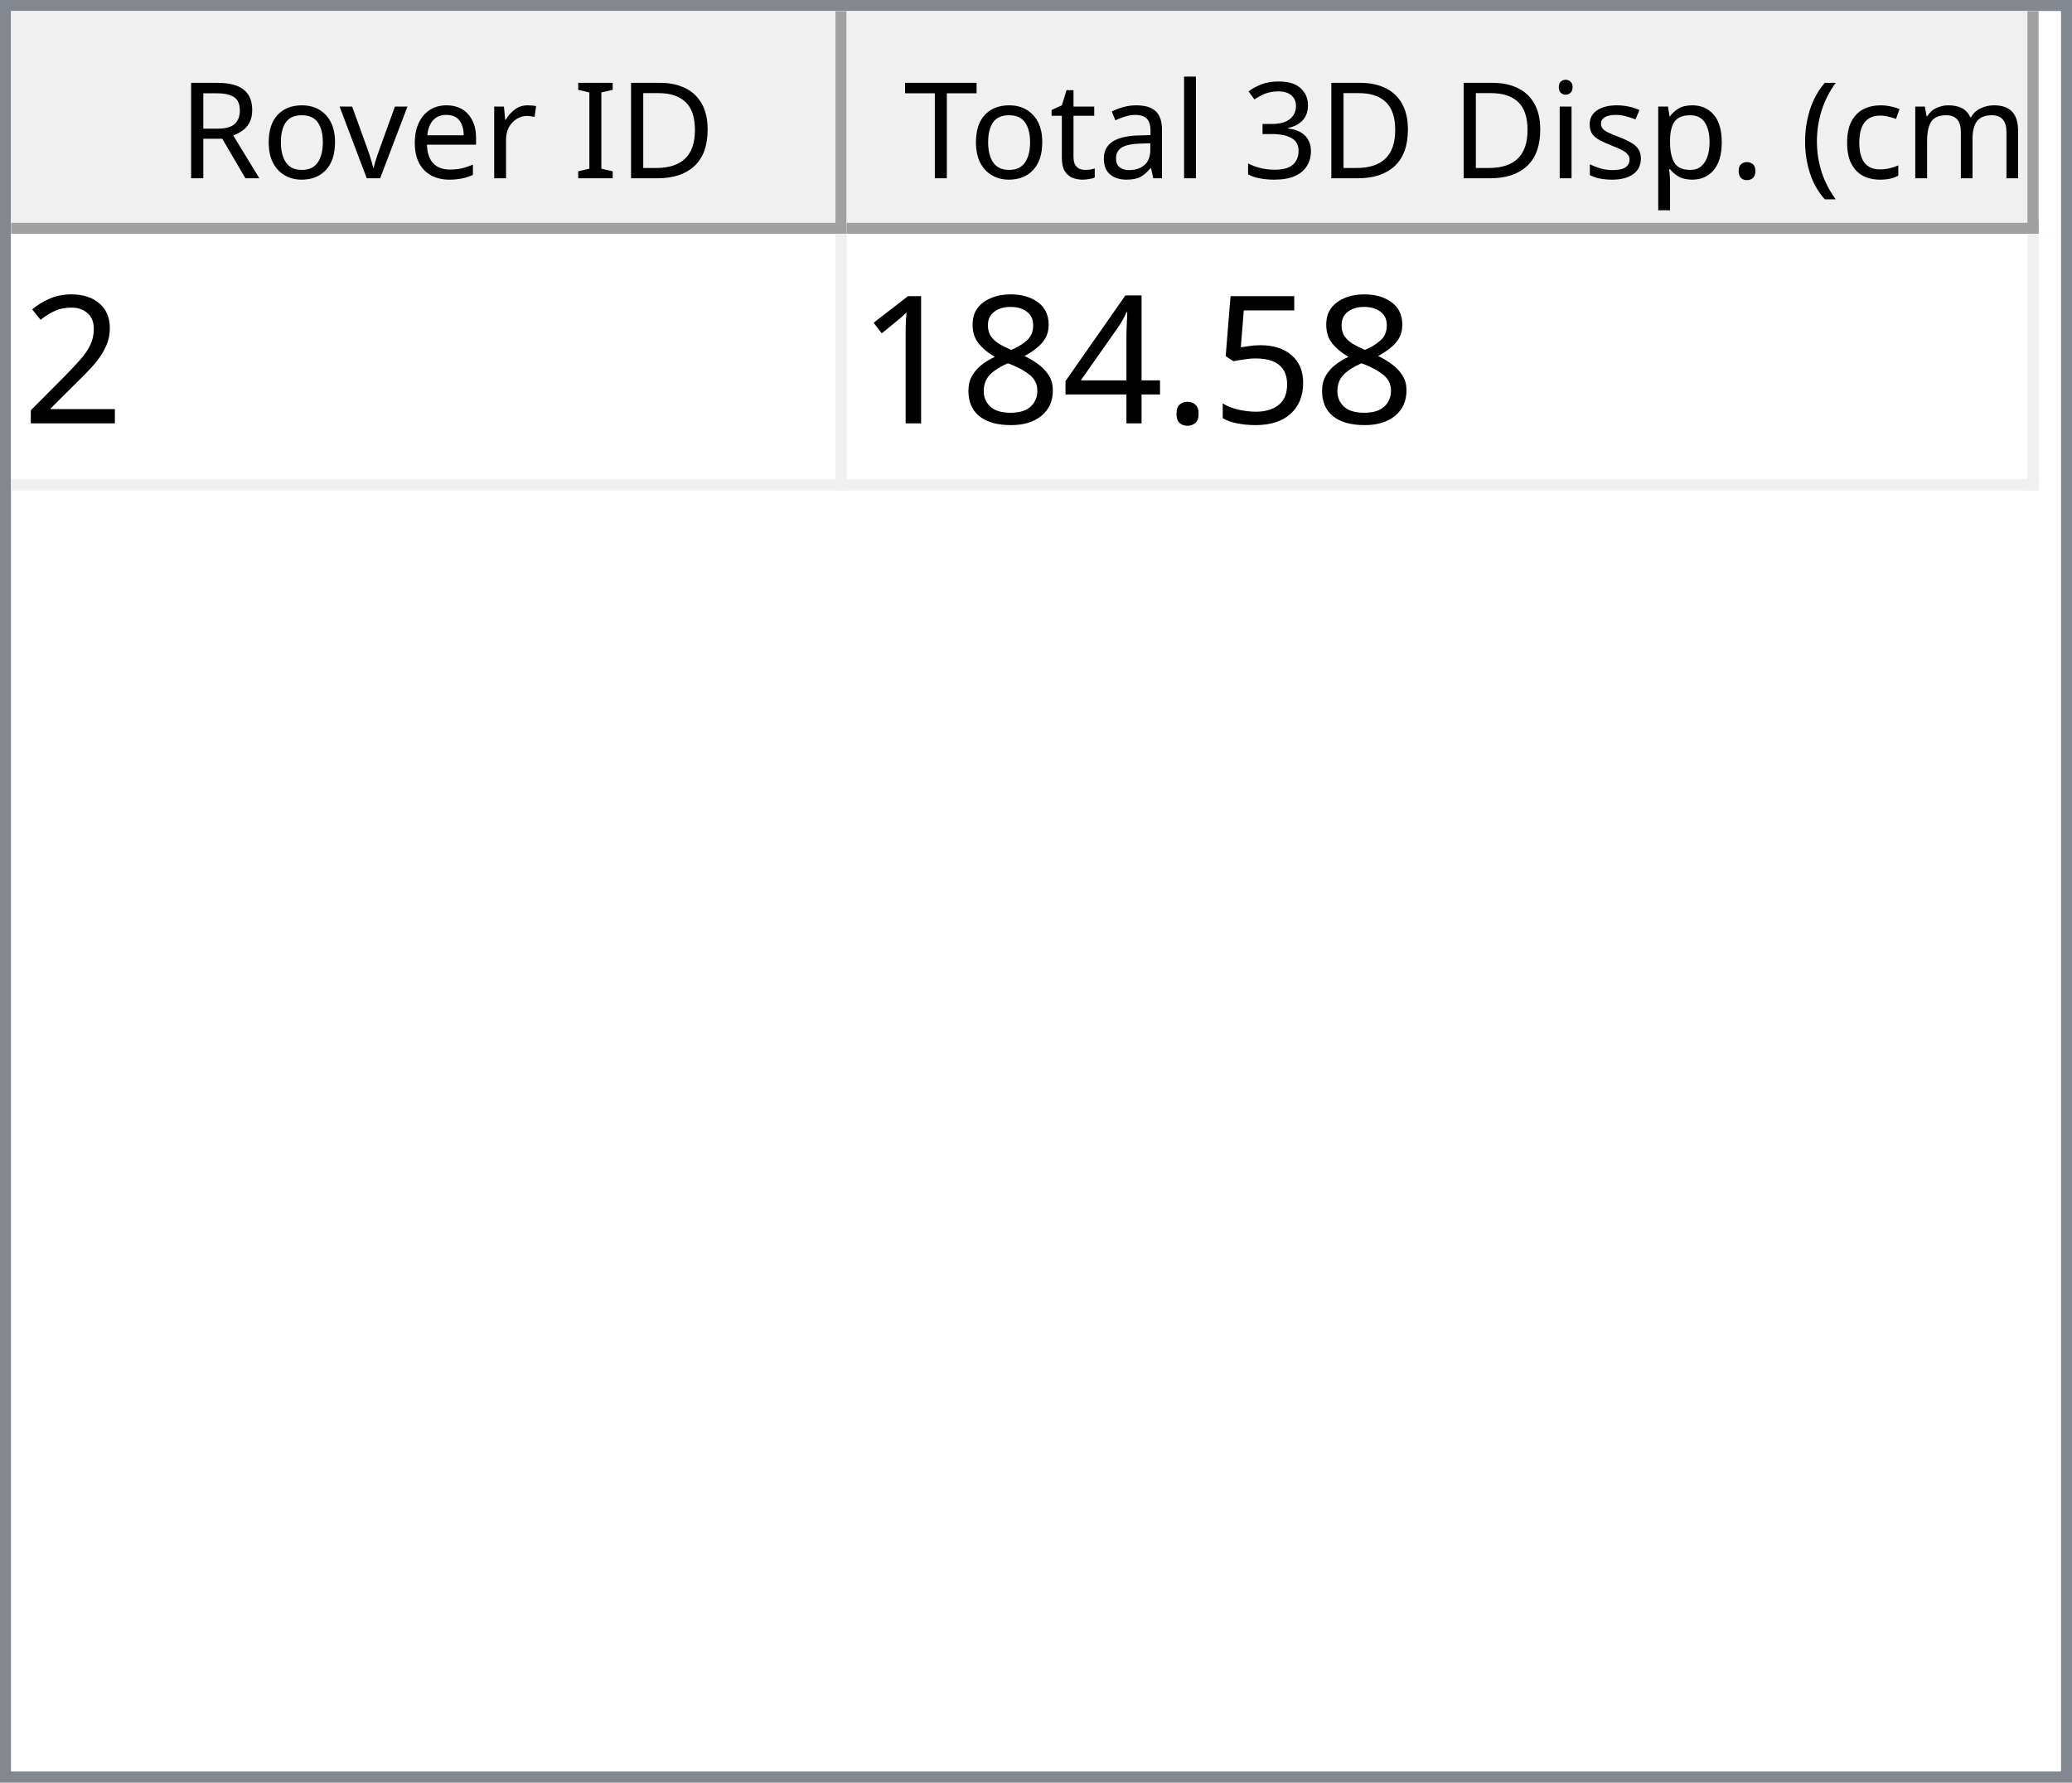
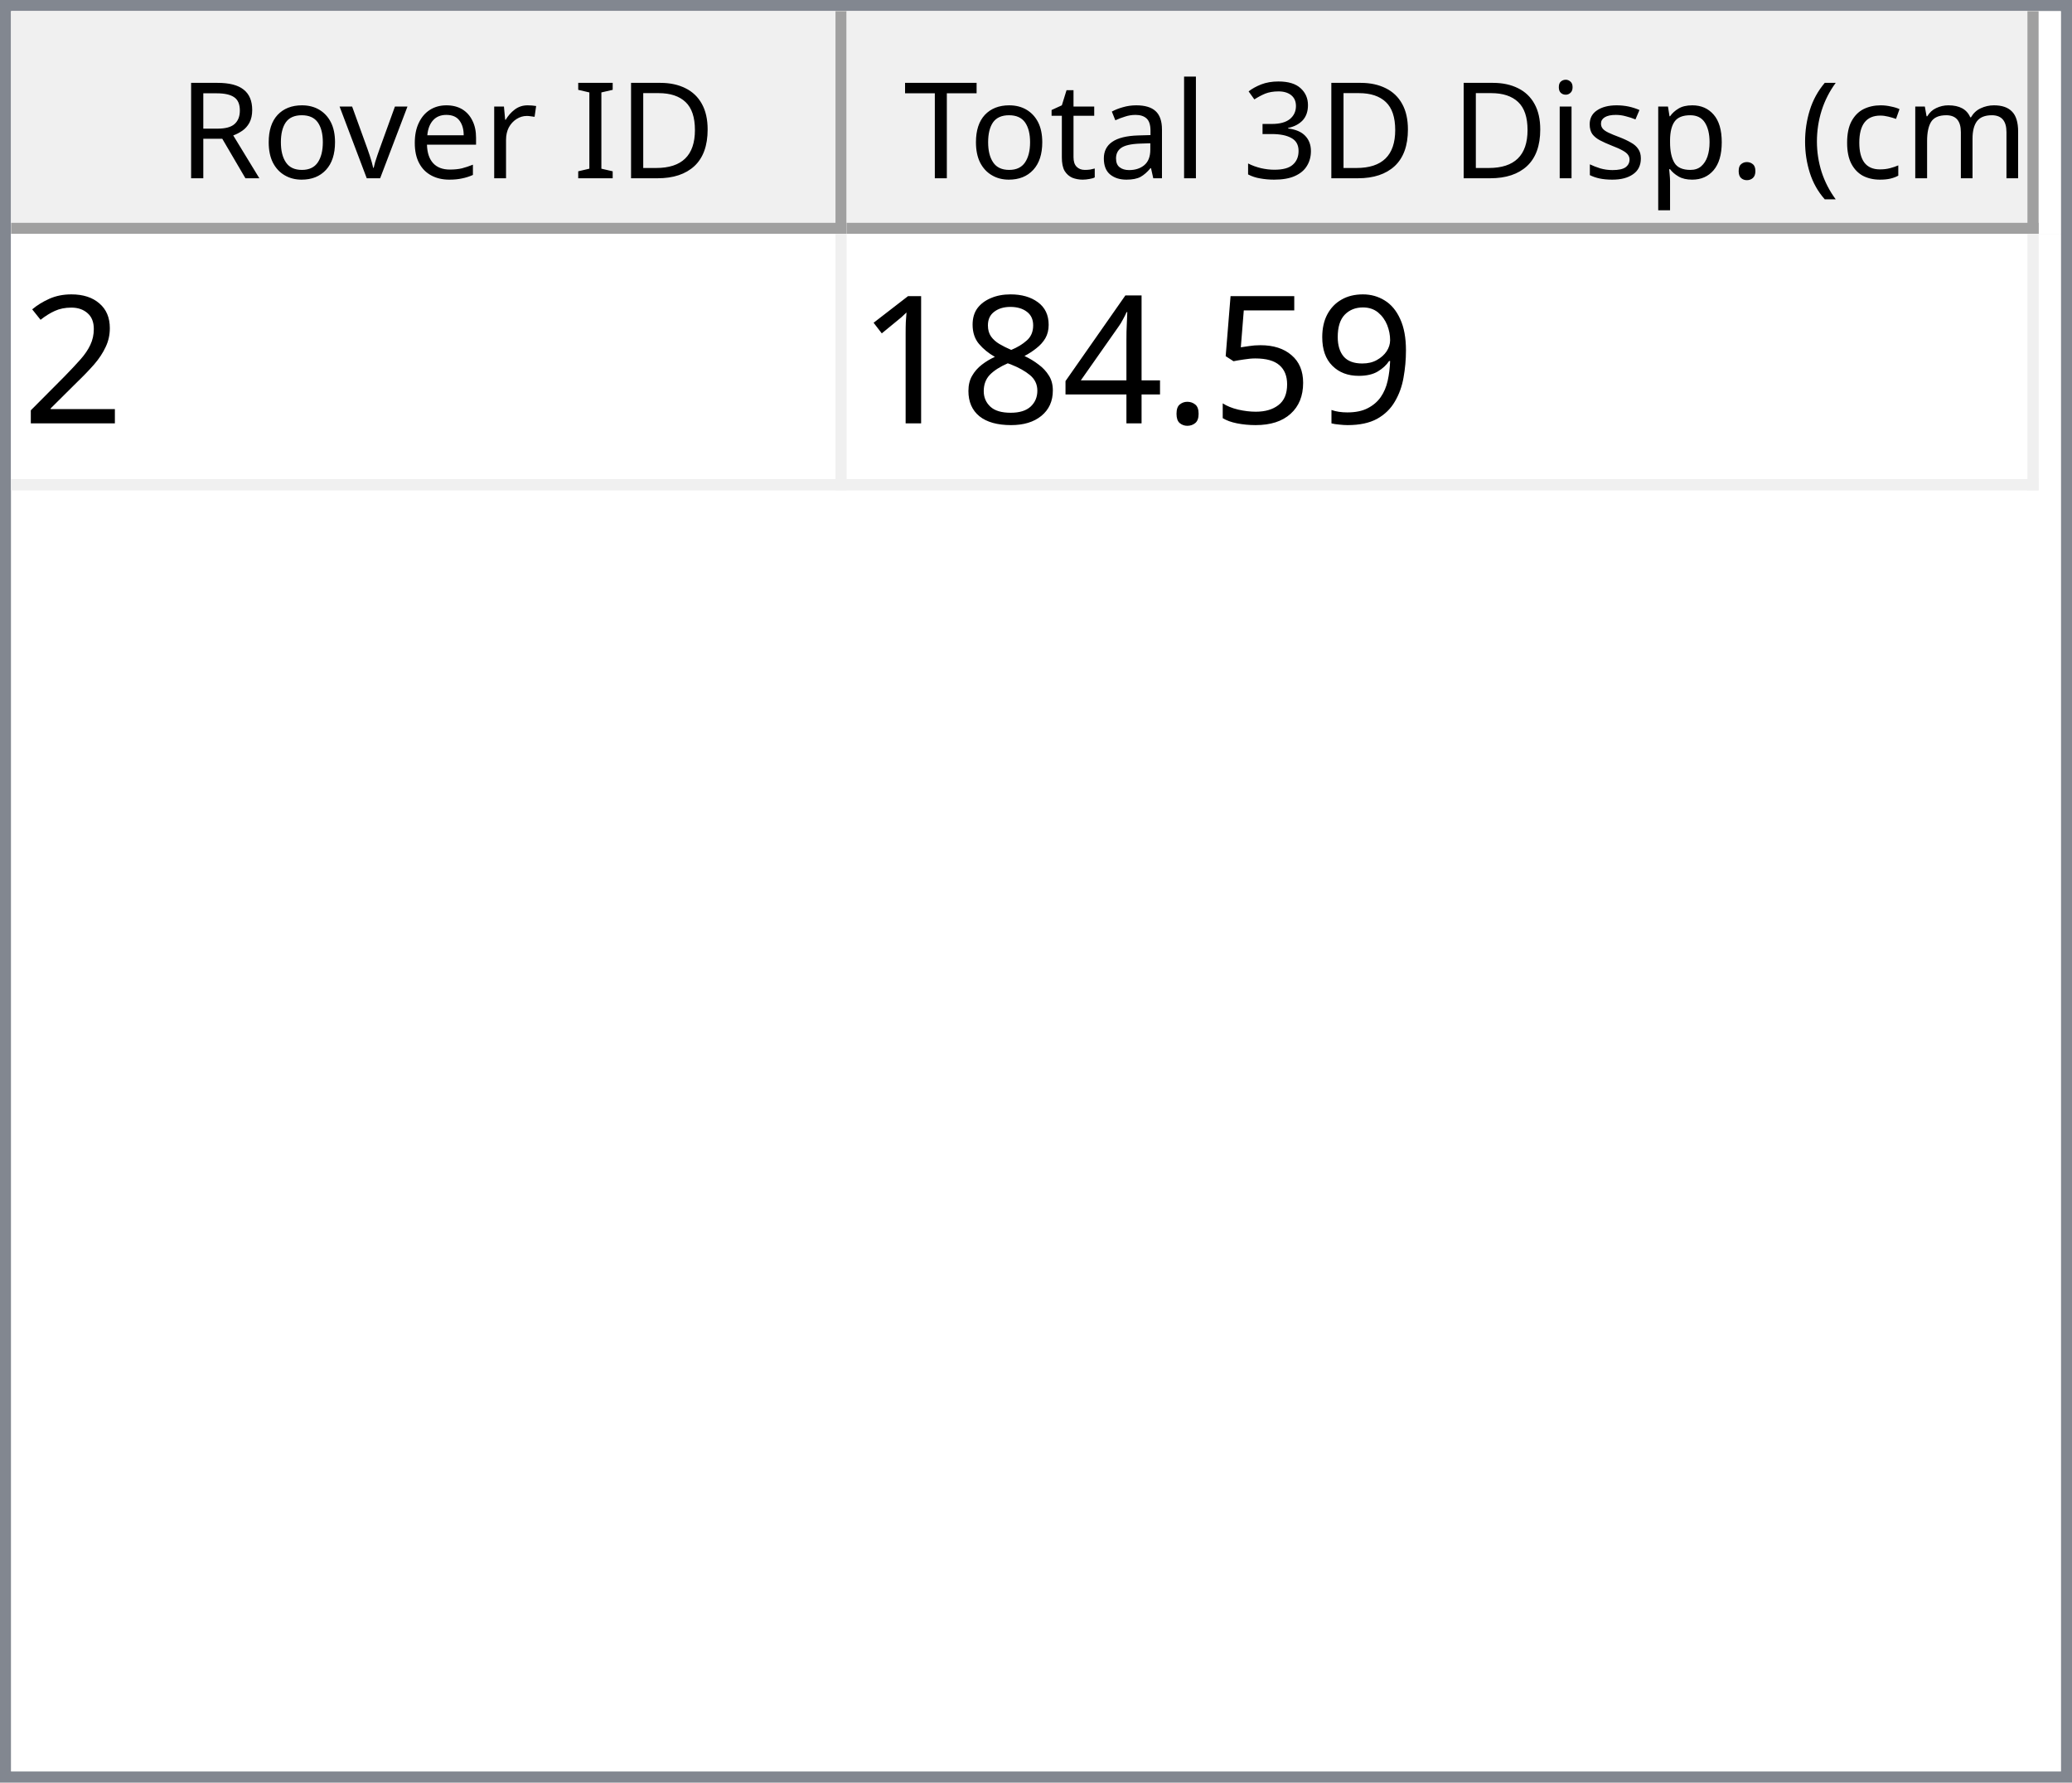
<svg xmlns="http://www.w3.org/2000/svg" style="fill-opacity:1; color-rendering:auto; color-interpolation:auto; text-rendering:auto; stroke:black; stroke-linecap:square; stroke-miterlimit:10; shape-rendering:auto; stroke-opacity:1; fill:black; stroke-dasharray:none; font-weight:normal; stroke-width:1; font-family:'Dialog'; font-style:normal; stroke-linejoin:miter; font-size:12px; stroke-dashoffset:0; image-rendering:auto;" width="186" height="160">
  <defs id="genericDefs" />
  <g>
    <defs id="defs1">
      <clipPath clipPathUnits="userSpaceOnUse" id="clipPath1">
        <path d="M0 0 L186 0 L186 160 L0 160 L0 0 Z" />
      </clipPath>
      <clipPath clipPathUnits="userSpaceOnUse" id="clipPath2">
        <path d="M0 0 L0 160 L186 160 L186 0 Z" />
      </clipPath>
      <clipPath clipPathUnits="userSpaceOnUse" id="clipPath3">
        <path d="M0 0 L0 20 L184 20 L184 0 Z" />
      </clipPath>
      <clipPath clipPathUnits="userSpaceOnUse" id="clipPath4">
        <path d="M0 0 L0 20 L75 20 L75 0 Z" />
      </clipPath>
      <clipPath clipPathUnits="userSpaceOnUse" id="clipPath5">
        <path d="M1 1 L1 19 L74 19 L74 1 Z" />
      </clipPath>
      <clipPath clipPathUnits="userSpaceOnUse" id="clipPath6">
        <path d="M0 0 L0 18 L73 18 L73 0 Z" />
      </clipPath>
      <clipPath clipPathUnits="userSpaceOnUse" id="clipPath7">
        <path d="M-0.5 -0.5 L-0.5 19.5 L74.5 19.5 L74.5 -0.5 Z" />
      </clipPath>
      <clipPath clipPathUnits="userSpaceOnUse" id="clipPath8">
        <path d="M0 0 L0 20 L107 20 L107 0 Z" />
      </clipPath>
      <clipPath clipPathUnits="userSpaceOnUse" id="clipPath9">
        <path d="M1 1 L1 19 L106 19 L106 1 Z" />
      </clipPath>
      <clipPath clipPathUnits="userSpaceOnUse" id="clipPath10">
        <path d="M0 0 L0 18 L105 18 L105 0 Z" />
      </clipPath>
      <clipPath clipPathUnits="userSpaceOnUse" id="clipPath11">
        <path d="M-0.5 -0.5 L-0.5 19.5 L106.5 19.5 L106.5 -0.5 Z" />
      </clipPath>
      <clipPath clipPathUnits="userSpaceOnUse" id="clipPath12">
        <path d="M0 0 L0 138 L184 138 L184 0 Z" />
      </clipPath>
      <clipPath clipPathUnits="userSpaceOnUse" id="clipPath13">
        <path d="M0 0 L0 23 L182 23 L182 0 Z" />
      </clipPath>
      <clipPath clipPathUnits="userSpaceOnUse" id="clipPath14">
        <path d="M-0.5 -0.5 L-0.5 22.5 L181.5 22.5 L181.5 -0.5 Z" />
      </clipPath>
      <clipPath clipPathUnits="userSpaceOnUse" id="clipPath15">
        <path d="M0 0 L0 22 L74 22 L74 0 Z" />
      </clipPath>
      <clipPath clipPathUnits="userSpaceOnUse" id="clipPath16">
        <path d="M0 0 L0 22 L106 22 L106 0 Z" />
      </clipPath>
      <font horiz-adv-x="64.551" id="font1">
        <font-face ascent="107.91" descent="25.098" units-per-em="100" style="font-style:normal; font-family:Segoe UI; font-weight:normal;" />
        <missing-glyph horiz-adv-x="64.551" d="M8.109 0 L8.109 68.266 L56.453 68.266 L56.453 0 L8.109 0 ZM15.328 7.234 L49.219 7.234 L49.219 61.031 L15.328 61.031 L15.328 7.234 Z" />
        <glyph unicode="D" horiz-adv-x="70.117" d="M9.188 0 L9.188 70.016 L28.516 70.016 Q65.531 70.016 65.531 35.891 Q65.531 19.672 55.25 9.836 Q44.969 0 27.734 0 L9.188 0 ZM17.391 62.594 L17.391 7.422 L27.828 7.422 Q41.609 7.422 49.273 14.797 Q56.938 22.172 56.938 35.688 Q56.938 62.594 28.328 62.594 L17.391 62.594 Z" />
        <glyph unicode="I" horiz-adv-x="26.611" d="M17.391 0 L9.188 0 L9.188 70.016 L17.391 70.016 L17.391 0 Z" />
        <glyph unicode=" " horiz-adv-x="27.393" d="" />
        <glyph unicode="r" horiz-adv-x="34.766" d="M34.188 41.891 Q32.078 43.5 28.125 43.5 Q23 43.5 19.555 38.672 Q16.109 33.844 16.109 25.484 L16.109 0 L8.109 0 L8.109 50 L16.109 50 L16.109 39.703 L16.312 39.703 Q18.016 44.969 21.531 47.922 Q25.047 50.875 29.391 50.875 Q32.516 50.875 34.188 50.203 L34.188 41.891 Z" />
        <glyph unicode="e" horiz-adv-x="52.295" d="M48.297 23 L12.984 23 Q13.188 14.656 17.484 10.109 Q21.781 5.562 29.297 5.562 Q37.75 5.562 44.828 11.141 L44.828 3.609 Q38.234 -1.172 27.391 -1.172 Q16.797 -1.172 10.742 5.641 Q4.688 12.453 4.688 24.812 Q4.688 36.469 11.305 43.82 Q17.922 51.172 27.734 51.172 Q37.547 51.172 42.922 44.828 Q48.297 38.484 48.297 27.203 L48.297 23 ZM40.094 29.781 Q40.047 36.719 36.75 40.578 Q33.453 44.438 27.594 44.438 Q21.922 44.438 17.969 40.383 Q14.016 36.328 13.094 29.781 L40.094 29.781 Z" />
        <glyph unicode="v" horiz-adv-x="47.9" d="M47.406 50 L27.484 0 L19.625 0 L0.688 50 L9.469 50 L22.172 13.672 Q23.578 9.672 23.922 6.688 L24.125 6.688 Q24.609 10.453 25.688 13.484 L38.969 50 L47.406 50 Z" />
        <glyph unicode="o" horiz-adv-x="58.594" d="M29 -1.172 Q17.922 -1.172 11.305 5.836 Q4.688 12.844 4.688 24.422 Q4.688 37.016 11.57 44.094 Q18.453 51.172 30.172 51.172 Q41.359 51.172 47.633 44.289 Q53.906 37.406 53.906 25.203 Q53.906 13.234 47.141 6.031 Q40.375 -1.172 29 -1.172 ZM29.594 44.438 Q21.875 44.438 17.383 39.188 Q12.891 33.938 12.891 24.703 Q12.891 15.828 17.43 10.695 Q21.969 5.562 29.594 5.562 Q37.359 5.562 41.531 10.594 Q45.703 15.625 45.703 24.906 Q45.703 34.281 41.531 39.359 Q37.359 44.438 29.594 44.438 Z" />
        <glyph unicode="R" horiz-adv-x="59.814" d="M59.375 0 L49.609 0 L37.891 19.625 Q36.281 22.359 34.766 24.289 Q33.25 26.219 31.664 27.438 Q30.078 28.656 28.25 29.219 Q26.422 29.781 24.125 29.781 L17.391 29.781 L17.391 0 L9.188 0 L9.188 70.016 L30.078 70.016 Q34.672 70.016 38.555 68.867 Q42.438 67.719 45.289 65.375 Q48.141 63.031 49.758 59.547 Q51.375 56.062 51.375 51.375 Q51.375 47.703 50.273 44.656 Q49.172 41.609 47.148 39.211 Q45.125 36.812 42.266 35.133 Q39.406 33.453 35.844 32.516 L35.844 32.328 Q37.594 31.547 38.891 30.547 Q40.188 29.547 41.359 28.18 Q42.531 26.812 43.68 25.078 Q44.828 23.344 46.234 21.047 L59.375 0 ZM17.391 62.594 L17.391 37.203 L28.516 37.203 Q31.594 37.203 34.203 38.133 Q36.812 39.062 38.719 40.797 Q40.625 42.531 41.703 45.047 Q42.781 47.562 42.781 50.688 Q42.781 56.297 39.141 59.445 Q35.5 62.594 28.609 62.594 L17.391 62.594 Z" />
        <glyph unicode=")" horiz-adv-x="30.176" d="M8.297 -15.922 L1.172 -15.922 Q16.406 2.344 16.406 26.812 Q16.406 51.469 1.078 70.016 L8.297 70.016 Q23.531 52.156 23.531 26.703 Q23.531 1.375 8.297 -15.922 Z" />
        <glyph unicode="m" horiz-adv-x="86.133" d="M79.109 0 L71.094 0 L71.094 28.719 Q71.094 37.016 68.531 40.727 Q65.969 44.438 59.906 44.438 Q54.781 44.438 51.195 39.75 Q47.609 35.062 47.609 28.516 L47.609 0 L39.594 0 L39.594 29.688 Q39.594 44.438 28.219 44.438 Q22.953 44.438 19.531 40.016 Q16.109 35.594 16.109 28.516 L16.109 0 L8.109 0 L8.109 50 L16.109 50 L16.109 42.094 L16.312 42.094 Q21.625 51.172 31.844 51.172 Q36.969 51.172 40.773 48.312 Q44.578 45.453 46 40.828 Q51.562 51.172 62.594 51.172 Q79.109 51.172 79.109 30.812 L79.109 0 Z" />
        <glyph unicode="c" horiz-adv-x="46.191" d="M42.188 2.297 Q36.422 -1.172 28.516 -1.172 Q17.828 -1.172 11.258 5.789 Q4.688 12.75 4.688 23.828 Q4.688 36.188 11.766 43.68 Q18.844 51.172 30.672 51.172 Q37.25 51.172 42.281 48.734 L42.281 40.531 Q36.719 44.438 30.375 44.438 Q22.703 44.438 17.797 38.945 Q12.891 33.453 12.891 24.516 Q12.891 15.719 17.508 10.641 Q22.125 5.562 29.891 5.562 Q36.422 5.562 42.188 9.906 L42.188 2.297 Z" />
        <glyph unicode="(" horiz-adv-x="30.176" d="M29.109 -15.922 L21.969 -15.922 Q6.844 1.375 6.844 26.703 Q6.844 52.156 21.969 70.016 L29.203 70.016 Q13.875 51.469 13.875 26.812 Q13.875 2.344 29.109 -15.922 Z" />
        <glyph unicode="." horiz-adv-x="21.68" d="M10.891 -1.078 Q8.641 -1.078 7.055 0.539 Q5.469 2.156 5.469 4.391 Q5.469 6.641 7.055 8.273 Q8.641 9.906 10.891 9.906 Q13.188 9.906 14.797 8.273 Q16.406 6.641 16.406 4.391 Q16.406 2.156 14.797 0.539 Q13.188 -1.078 10.891 -1.078 Z" />
        <glyph unicode="p" horiz-adv-x="58.789" d="M16.312 7.234 L16.109 7.234 L16.109 -23 L8.109 -23 L8.109 50 L16.109 50 L16.109 41.219 L16.312 41.219 Q22.219 51.172 33.594 51.172 Q43.266 51.172 48.688 44.461 Q54.109 37.75 54.109 26.469 Q54.109 13.922 48 6.375 Q41.891 -1.172 31.297 -1.172 Q21.578 -1.172 16.312 7.234 ZM16.109 27.391 L16.109 20.406 Q16.109 14.203 20.141 9.883 Q24.172 5.562 30.375 5.562 Q37.641 5.562 41.773 11.133 Q45.906 16.703 45.906 26.609 Q45.906 34.969 42.047 39.703 Q38.188 44.438 31.594 44.438 Q24.609 44.438 20.359 39.578 Q16.109 34.719 16.109 27.391 Z" />
        <glyph unicode="s" horiz-adv-x="42.432" d="M5.078 1.812 L5.078 10.406 Q11.625 5.562 19.484 5.562 Q30.031 5.562 30.031 12.594 Q30.031 14.594 29.125 15.992 Q28.219 17.391 26.68 18.461 Q25.141 19.531 23.07 20.383 Q21 21.234 18.609 22.172 Q15.281 23.484 12.766 24.828 Q10.25 26.172 8.57 27.859 Q6.891 29.547 6.031 31.695 Q5.172 33.844 5.172 36.719 Q5.172 40.234 6.789 42.945 Q8.406 45.656 11.086 47.484 Q13.766 49.312 17.211 50.242 Q20.656 51.172 24.312 51.172 Q30.812 51.172 35.938 48.922 L35.938 40.828 Q30.422 44.438 23.25 44.438 Q21 44.438 19.195 43.922 Q17.391 43.406 16.094 42.477 Q14.797 41.547 14.086 40.258 Q13.375 38.969 13.375 37.406 Q13.375 35.453 14.086 34.133 Q14.797 32.812 16.164 31.789 Q17.531 30.766 19.484 29.938 Q21.438 29.109 23.922 28.125 Q27.25 26.859 29.883 25.516 Q32.516 24.172 34.375 22.484 Q36.234 20.797 37.234 18.602 Q38.234 16.406 38.234 13.375 Q38.234 9.672 36.602 6.938 Q34.969 4.203 32.234 2.398 Q29.5 0.594 25.93 -0.289 Q22.359 -1.172 18.453 -1.172 Q10.75 -1.172 5.078 1.812 Z" />
        <glyph unicode="i" horiz-adv-x="24.219" d="M12.203 62.703 Q10.062 62.703 8.547 64.164 Q7.031 65.625 7.031 67.875 Q7.031 70.125 8.547 71.609 Q10.062 73.094 12.203 73.094 Q14.406 73.094 15.945 71.609 Q17.484 70.125 17.484 67.875 Q17.484 65.719 15.945 64.211 Q14.406 62.703 12.203 62.703 ZM16.109 0 L8.109 0 L8.109 50 L16.109 50 L16.109 0 Z" />
        <glyph unicode="3" horiz-adv-x="53.906" d="M46.531 19.828 Q46.531 15.094 44.75 11.211 Q42.969 7.328 39.719 4.57 Q36.469 1.812 31.93 0.297 Q27.391 -1.219 21.922 -1.219 Q11.922 -1.219 6 2.594 L6 11.188 Q13.094 5.609 22.219 5.609 Q25.875 5.609 28.828 6.539 Q31.781 7.469 33.906 9.227 Q36.031 10.984 37.18 13.477 Q38.328 15.969 38.328 19.094 Q38.328 32.812 18.797 32.812 L12.984 32.812 L12.984 39.594 L18.5 39.594 Q35.797 39.594 35.797 52.484 Q35.797 64.406 22.609 64.406 Q15.188 64.406 8.688 59.422 L8.688 67.188 Q15.375 71.188 24.609 71.188 Q29 71.188 32.57 69.969 Q36.141 68.75 38.68 66.555 Q41.219 64.359 42.609 61.281 Q44 58.203 44 54.5 Q44 40.672 30.031 36.719 L30.031 36.531 Q33.594 36.141 36.625 34.797 Q39.656 33.453 41.852 31.305 Q44.047 29.156 45.289 26.25 Q46.531 23.344 46.531 19.828 Z" />
        <glyph unicode="l" horiz-adv-x="24.219" d="M16.109 0 L8.109 0 L8.109 74.031 L16.109 74.031 L16.109 0 Z" />
        <glyph unicode="a" horiz-adv-x="50.879" d="M43.891 0 L35.891 0 L35.891 7.812 L35.688 7.812 Q30.469 -1.172 20.312 -1.172 Q12.844 -1.172 8.617 2.781 Q4.391 6.734 4.391 13.281 Q4.391 27.297 20.906 29.594 L35.891 31.688 Q35.891 44.438 25.594 44.438 Q16.547 44.438 9.281 38.281 L9.281 46.484 Q16.656 51.172 26.266 51.172 Q43.891 51.172 43.891 32.516 L43.891 0 ZM35.891 25.297 L23.828 23.641 Q18.266 22.859 15.43 20.875 Q12.594 18.891 12.594 13.875 Q12.594 10.203 15.211 7.883 Q17.828 5.562 22.172 5.562 Q28.125 5.562 32.008 9.742 Q35.891 13.922 35.891 20.312 L35.891 25.297 Z" />
        <glyph unicode="t" horiz-adv-x="33.887" d="M31.297 0.484 Q28.469 -1.078 23.828 -1.078 Q10.688 -1.078 10.688 13.578 L10.688 43.172 L2.094 43.172 L2.094 50 L10.688 50 L10.688 62.203 L18.703 64.797 L18.703 50 L31.297 50 L31.297 43.172 L18.703 43.172 L18.703 14.984 Q18.703 9.969 20.414 7.82 Q22.125 5.672 26.078 5.672 Q29.109 5.672 31.297 7.328 L31.297 0.484 Z" />
        <glyph unicode="T" horiz-adv-x="52.393" d="M50.594 62.594 L30.375 62.594 L30.375 0 L22.172 0 L22.172 62.594 L2 62.594 L2 70.016 L50.594 70.016 L50.594 62.594 Z" />
      </font>
      <font horiz-adv-x="75.0" id="font2">
        <font-face ascent="100.537" descent="21.973" units-per-em="100" style="font-style:normal; font-family:sans-serif; font-weight:normal;" />
        <missing-glyph horiz-adv-x="75.0" d="M12.5 0 L12.5 62.5 L62.5 62.5 L62.5 0 L12.5 0 ZM14.062 1.562 L60.938 1.562 L60.938 60.938 L14.062 60.938 L14.062 1.562 Z" />
        <glyph unicode="2" horiz-adv-x="55.615" d="M50.344 8.453 L50.344 0 L3.031 0 Q2.938 3.172 4.047 6.109 Q5.859 10.938 9.836 15.625 Q13.812 20.312 21.344 26.469 Q33.016 36.031 37.117 41.625 Q41.219 47.219 41.219 52.203 Q41.219 57.422 37.477 61.008 Q33.734 64.594 27.734 64.594 Q21.391 64.594 17.578 60.789 Q13.766 56.984 13.719 50.25 L4.688 51.172 Q5.609 61.281 11.664 66.578 Q17.719 71.875 27.938 71.875 Q38.234 71.875 44.242 66.164 Q50.25 60.453 50.25 52 Q50.25 47.703 48.492 43.555 Q46.734 39.406 42.656 34.812 Q38.578 30.219 29.109 22.219 Q21.188 15.578 18.945 13.211 Q16.703 10.844 15.234 8.453 L50.344 8.453 Z" />
+         <glyph unicode="9" horiz-adv-x="55.615" d="M5.469 16.547 L13.922 17.328 Q14.984 11.375 18.016 8.688 Q21.047 6 25.781 6 Q29.828 6 32.883 7.859 Q35.938 9.719 37.891 12.82 Q39.844 15.922 41.164 21.195 Q42.484 26.469 42.484 31.938 Q42.484 32.516 42.438 33.688 Q39.797 29.5 35.234 26.883 Q30.672 24.266 25.344 24.266 Q16.453 24.266 10.305 30.711 Q4.156 37.156 4.156 47.703 Q4.156 58.594 10.578 65.234 Q17 71.875 26.656 71.875 Q33.641 71.875 39.43 68.117 Q45.219 64.359 48.219 57.398 Q51.219 50.438 51.219 37.25 Q51.219 23.531 48.242 15.406 Q45.266 7.281 39.383 3.031 Q33.5 -1.219 25.594 -1.219 Q17.188 -1.219 11.867 3.445 Q6.547 8.109 5.469 16.547 ZM41.453 48.141 Q41.453 55.719 37.43 60.156 Q33.406 64.594 27.734 64.594 Q21.875 64.594 17.531 59.812 Q13.188 55.031 13.188 47.406 Q13.188 40.578 17.312 36.305 Q21.438 32.031 27.484 32.031 Q33.594 32.031 37.523 36.305 Q41.453 40.578 41.453 48.141 Z" />
        <glyph unicode="5" horiz-adv-x="55.615" d="M4.156 18.75 L13.375 19.531 Q14.406 12.797 18.141 9.398 Q21.875 6 27.156 6 Q33.5 6 37.891 10.789 Q42.281 15.578 42.281 23.484 Q42.281 31 38.062 35.352 Q33.844 39.703 27 39.703 Q22.75 39.703 19.336 37.773 Q15.922 35.844 13.969 32.766 L5.719 33.844 L12.641 70.609 L48.25 70.609 L48.25 62.203 L19.672 62.203 L15.828 42.969 Q22.266 47.469 29.344 47.469 Q38.719 47.469 45.164 40.969 Q51.609 34.469 51.609 24.266 Q51.609 14.547 45.953 7.469 Q39.062 -1.219 27.156 -1.219 Q17.391 -1.219 11.211 4.25 Q5.031 9.719 4.156 18.75 Z" />
        <glyph unicode="." horiz-adv-x="27.783" d="M9.078 0 L9.078 10.016 L19.094 10.016 L19.094 0 L9.078 0 Z" />
        <glyph unicode="4" horiz-adv-x="55.615" d="M32.328 0 L32.328 17.141 L1.266 17.141 L1.266 25.203 L33.938 71.578 L41.109 71.578 L41.109 25.203 L50.781 25.203 L50.781 17.141 L41.109 17.141 L41.109 0 L32.328 0 ZM32.328 25.203 L32.328 57.469 L9.906 25.203 L32.328 25.203 Z" />
        <glyph unicode="8" horiz-adv-x="55.615" d="M17.672 38.812 Q12.203 40.828 9.57 44.539 Q6.938 48.25 6.938 53.422 Q6.938 61.234 12.555 66.555 Q18.172 71.875 27.484 71.875 Q36.859 71.875 42.578 66.43 Q48.297 60.984 48.297 53.172 Q48.297 48.188 45.68 44.508 Q43.062 40.828 37.75 38.812 Q44.344 36.672 47.781 31.883 Q51.219 27.094 51.219 20.453 Q51.219 11.281 44.727 5.031 Q38.234 -1.219 27.641 -1.219 Q17.047 -1.219 10.547 5.055 Q4.047 11.328 4.047 20.703 Q4.047 27.688 7.594 32.398 Q11.141 37.109 17.672 38.812 ZM15.922 53.719 Q15.922 48.641 19.195 45.414 Q22.469 42.188 27.688 42.188 Q32.766 42.188 36.016 45.383 Q39.266 48.578 39.266 53.219 Q39.266 58.062 35.914 61.359 Q32.562 64.656 27.594 64.656 Q22.562 64.656 19.242 61.43 Q15.922 58.203 15.922 53.719 ZM13.094 20.656 Q13.094 16.891 14.875 13.375 Q16.656 9.859 20.172 7.93 Q23.688 6 27.734 6 Q34.031 6 38.133 10.055 Q42.234 14.109 42.234 20.359 Q42.234 26.703 38.016 30.859 Q33.797 35.016 27.438 35.016 Q21.234 35.016 17.164 30.914 Q13.094 26.812 13.094 20.656 Z" />
        <glyph unicode="1" horiz-adv-x="55.615" d="M37.25 0 L28.469 0 L28.469 56 Q25.297 52.984 20.141 49.953 Q14.984 46.922 10.891 45.406 L10.891 53.906 Q18.266 57.375 23.781 62.305 Q29.297 67.234 31.594 71.875 L37.25 71.875 L37.25 0 Z" />
      </font>
    </defs>
    <g style="fill:white; stroke:white;">
      <rect x="0" y="0" width="186" style="clip-path:url(#clipPath1); stroke:none;" height="160" />
    </g>
    <g style="fill:white; text-rendering:optimizeSpeed; color-rendering:optimizeSpeed; image-rendering:optimizeSpeed; shape-rendering:crispEdges; stroke:white; color-interpolation:sRGB;">
      <rect x="0" width="186" height="160" y="0" style="stroke:none;" />
      <path style="stroke:none;" d="M0 160 L186 160 L186 0 L0 0 Z" />
    </g>
    <g style="fill:rgb(240,240,240); font-family:'Segoe UI'; stroke:rgb(240,240,240);">
      <rect x="0" y="0" width="186" style="clip-path:url(#clipPath2); stroke:none;" height="160" />
    </g>
    <g style="fill:rgb(130,135,144); font-family:'Segoe UI'; stroke:rgb(130,135,144);">
      <path d="M0 0 L186 0 L186 160 L0 160 L0 0 ZM1 1 L185 1 L185 159 L1 159 L1 1 Z" style="fill-rule:evenodd; clip-path:url(#clipPath2); stroke:none;" />
    </g>
    <g style="fill:white; font-family:'Segoe UI'; stroke:white;" transform="translate(1,1)">
      <rect x="0" y="0" width="184" style="clip-path:url(#clipPath3); stroke:none;" height="20" />
    </g>
    <g style="fill:rgb(240,240,240); font-family:'Segoe UI'; stroke:rgb(240,240,240);" transform="translate(1,1)">
      <rect x="0" y="0" width="75" style="clip-path:url(#clipPath4); stroke:none;" height="20" />
    </g>
    <g style="font-family:'Segoe UI';" transform="translate(2,2)">
      <text x="14" xml:space="preserve" y="14" style="clip-path:url(#clipPath6); stroke:none;">Rover ID</text>
    </g>
    <g style="fill:rgb(160,160,160); font-family:'Segoe UI'; stroke:rgb(160,160,160); stroke-linejoin:bevel;" transform="translate(1.5,1.5)">
      <line x1="74" x2="74" y1="0" style="fill:none; clip-path:url(#clipPath7);" y2="19" />
    </g>
    <g style="fill:rgb(160,160,160); font-family:'Segoe UI'; stroke:rgb(160,160,160); stroke-linejoin:bevel;" transform="matrix(1,0,0,1,1,1) translate(0.5,0.5)">
      <line x1="0" x2="74" y1="19" style="fill:none; clip-path:url(#clipPath7);" y2="19" />
    </g>
    <g style="fill:rgb(240,240,240); font-family:'Segoe UI'; stroke:rgb(240,240,240);" transform="translate(76,1)">
      <rect x="0" y="0" width="107" style="clip-path:url(#clipPath8); stroke:none;" height="20" />
    </g>
    <g style="font-family:'Segoe UI';" transform="translate(77,2)">
      <text x="1" xml:space="preserve" y="14" style="clip-path:url(#clipPath10); stroke:none;"> Total 3D Disp. (cm)</text>
    </g>
    <g style="fill:rgb(160,160,160); font-family:'Segoe UI'; stroke:rgb(160,160,160); stroke-linejoin:bevel;" transform="translate(76.5,1.5)">
      <line x1="106" x2="106" y1="0" style="fill:none; clip-path:url(#clipPath11);" y2="19" />
    </g>
    <g style="fill:rgb(160,160,160); font-family:'Segoe UI'; stroke:rgb(160,160,160); stroke-linejoin:bevel;" transform="matrix(1,0,0,1,76,1) translate(0.5,0.5)">
      <line x1="0" x2="106" y1="19" style="fill:none; clip-path:url(#clipPath11);" y2="19" />
    </g>
    <g style="fill:white; font-family:'Segoe UI'; stroke:white;" transform="translate(1,21)">
      <rect x="0" y="0" width="184" style="clip-path:url(#clipPath12); stroke:none;" height="138" />
    </g>
    <g style="fill:rgb(240,240,240); font-size:16px; font-family:sans-serif; stroke:rgb(240,240,240);" transform="translate(1,21)">
      <rect x="0" y="0" width="182" style="clip-path:url(#clipPath13); stroke:none;" height="23" />
      <line transform="translate(0.5,0.5)" x1="0" x2="181" y1="22" style="clip-path:url(#clipPath14); fill:none; stroke-linejoin:bevel;" y2="22" />
    </g>
    <g transform="matrix(1,0,0,1,1,21) translate(0.5,0.5)" style="fill:rgb(240,240,240); font-size:16px; font-family:sans-serif; stroke:rgb(240,240,240); stroke-linejoin:bevel;">
      <line x1="74" x2="74" y1="0" style="fill:none; clip-path:url(#clipPath14);" y2="22" />
    </g>
    <g transform="matrix(1,0,0,1,1,21) translate(0.5,0.5)" style="fill:rgb(240,240,240); font-size:16px; font-family:sans-serif; stroke:rgb(240,240,240); stroke-linejoin:bevel;">
      <line x1="181" x2="181" y1="0" style="fill:none; clip-path:url(#clipPath14);" y2="22" />
    </g>
    <g style="fill:white; font-size:16px; font-family:sans-serif; stroke:white;" transform="matrix(1,0,0,1,1,21)">
      <rect x="0" y="0" width="74" style="clip-path:url(#clipPath15); stroke:none;" height="22" />
      <text x="1" y="17" style="fill:black; clip-path:url(#clipPath15); stroke:none;" xml:space="preserve">2</text>
    </g>
    <g style="fill:white; font-size:16px; font-family:sans-serif; stroke:white;" transform="matrix(1,0,0,1,1,21) translate(75,0)">
      <rect x="0" y="0" width="106" style="clip-path:url(#clipPath16); stroke:none;" height="22" />
-       <text x="1" y="17" style="fill:black; clip-path:url(#clipPath16); stroke:none;" xml:space="preserve">184.58</text>
+       <text x="1" y="17" style="fill:black; clip-path:url(#clipPath16); stroke:none;" xml:space="preserve">184.59</text>
    </g>
  </g>
</svg>
